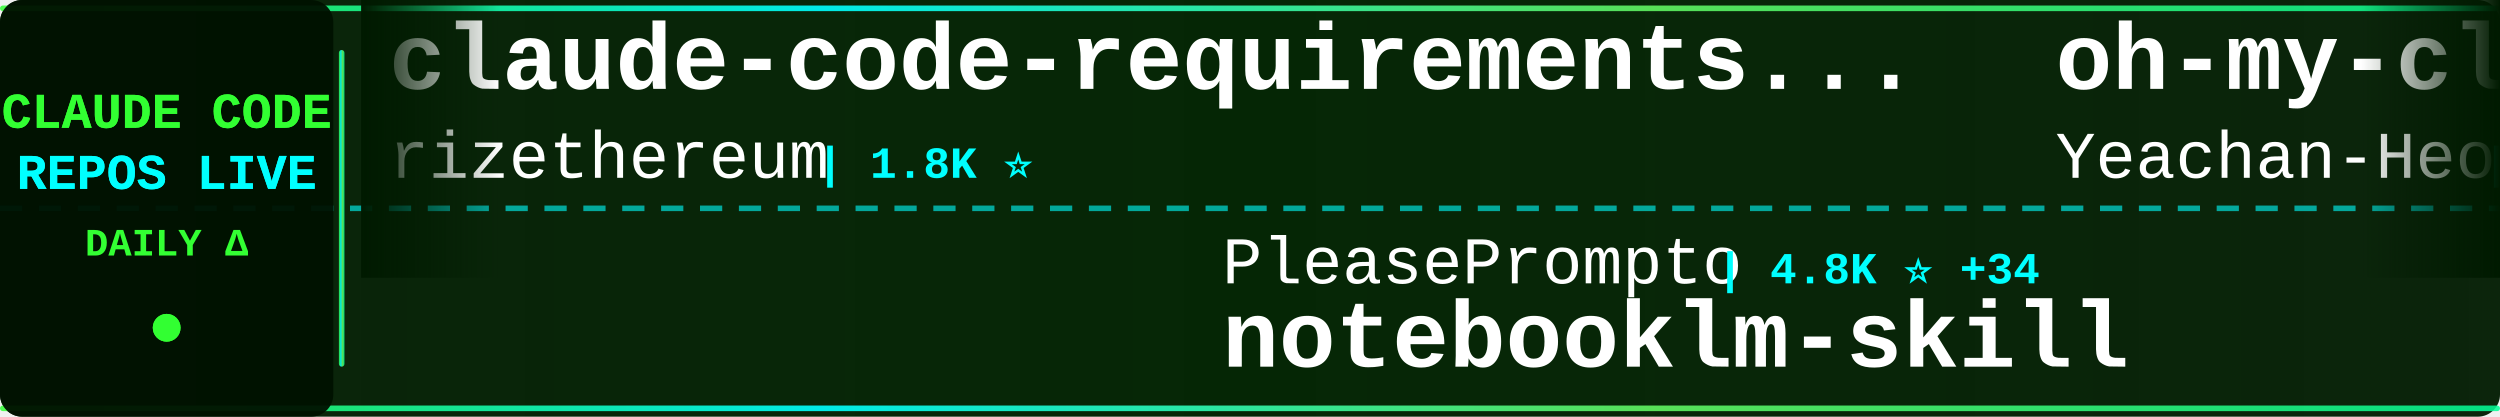
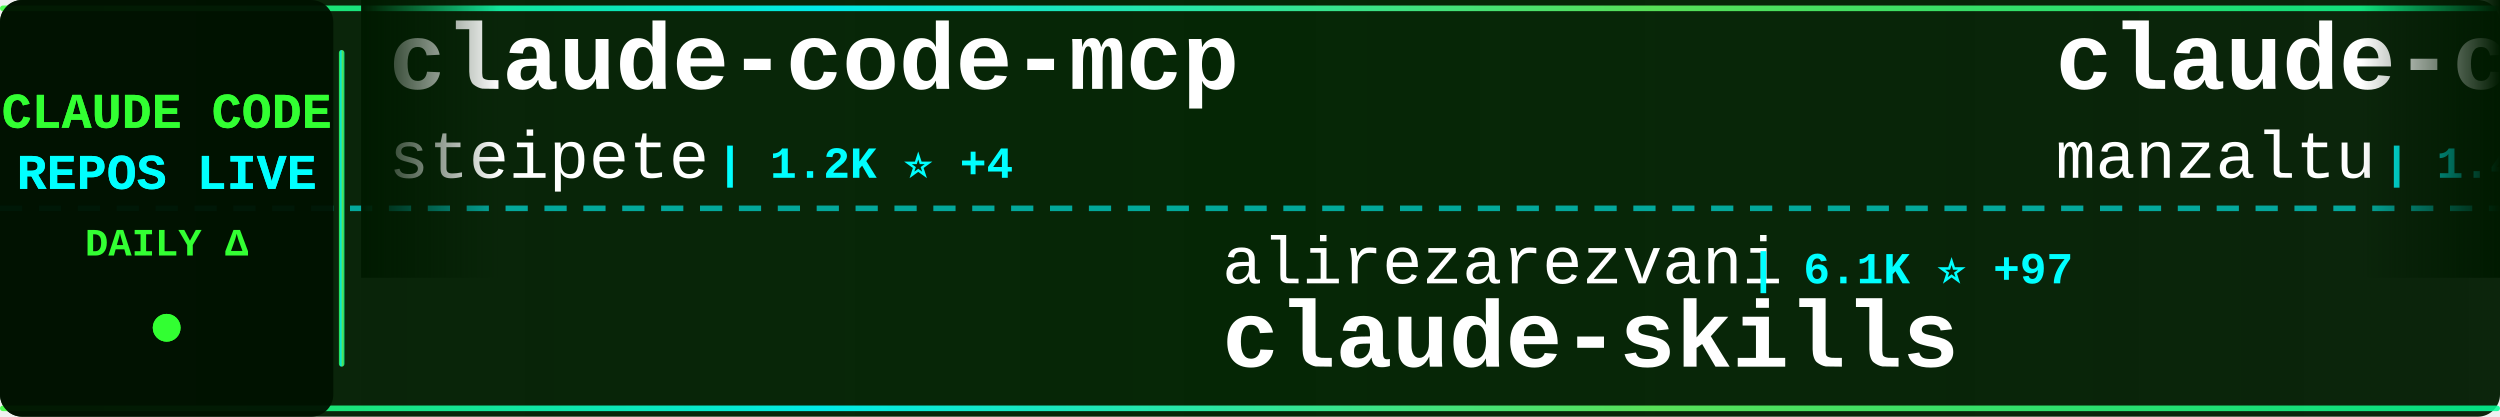
<svg xmlns="http://www.w3.org/2000/svg" width="900" height="150">
  <defs>
    <linearGradient id="tickerBg" x1="0%" y1="0%" x2="100%" y2="0%">
      <stop offset="0%" style="stop-color:#001a00;stop-opacity:0.95" />
      <stop offset="50%" style="stop-color:#002200;stop-opacity:0.98" />
      <stop offset="100%" style="stop-color:#001a00;stop-opacity:0.95" />
    </linearGradient>
    <linearGradient id="borderGrad" x1="0%" y1="0%" x2="100%" y2="0%">
      <stop offset="0%" style="stop-color:#33ff33;stop-opacity:0.85">
        <animate attributeName="stop-opacity" values="0.85;1;0.85" dur="2s" repeatCount="indefinite" />
      </stop>
      <stop offset="33%" style="stop-color:#00ffff;stop-opacity:0.9">
        <animate attributeName="stop-opacity" values="0.9;1;0.9" dur="2.2s" repeatCount="indefinite" />
      </stop>
      <stop offset="66%" style="stop-color:#66ff66;stop-opacity:0.85">
        <animate attributeName="stop-opacity" values="0.85;1;0.85" dur="1.8s" repeatCount="indefinite" />
      </stop>
      <stop offset="100%" style="stop-color:#00ff99;stop-opacity:0.85">
        <animate attributeName="stop-opacity" values="0.85;1;0.85" dur="2s" repeatCount="indefinite" />
      </stop>
    </linearGradient>
    <filter id="textGlow">
      <feGaussianBlur stdDeviation="0.1" result="coloredBlur" />
      <feMerge>
        <feMergeNode in="coloredBlur" />
        <feMergeNode in="SourceGraphic" />
      </feMerge>
    </filter>
    <filter id="metricGlow">
      <feGaussianBlur stdDeviation="0.2" result="coloredBlur" />
      <feMerge>
        <feMergeNode in="coloredBlur" />
        <feMergeNode in="SourceGraphic" />
      </feMerge>
    </filter>
    <linearGradient id="leftFade" x1="0%" y1="0%" x2="100%" y2="0%">
      <stop offset="0%" style="stop-color:#001a00;stop-opacity:1" />
      <stop offset="100%" style="stop-color:#001a00;stop-opacity:0" />
    </linearGradient>
    <linearGradient id="rightFade" x1="0%" y1="0%" x2="100%" y2="0%">
      <stop offset="0%" style="stop-color:#001a00;stop-opacity:0" />
      <stop offset="100%" style="stop-color:#001a00;stop-opacity:1" />
    </linearGradient>
  </defs>
  <rect width="900" height="150" fill="url(#tickerBg)" rx="8" />
  <rect x="0" y="2" width="900" height="2" fill="url(#borderGrad)" rx="1" />
  <rect x="0" y="146" width="900" height="2" fill="url(#borderGrad)" rx="1" />
  <line x1="0" y1="75" x2="900" y2="75" stroke="#00ffff" stroke-width="2" stroke-dasharray="8 6" opacity="0.6" />
  <rect x="0" y="0" width="120" height="150" fill="#001100" opacity="0.95" rx="8" />
  <text x="60" y="46" font-family="'Courier New', monospace" font-size="18" font-weight="bold" fill="#33ff33" text-anchor="middle" filter="url(#textGlow)">
    CLAUDE CODE
  </text>
  <text x="60" y="68" font-family="'Courier New', monospace" font-size="18" font-weight="bold" fill="#00ffff" text-anchor="middle" filter="url(#textGlow)">
    REPOS LIVE
  </text>
  <text x="60" y="92" font-family="'Courier New', monospace" font-size="14" font-weight="bold" fill="#33ff33" text-anchor="middle">
    DAILY Δ
  </text>
  <circle cx="60" cy="118" r="5" fill="#33ff33" filter="url(#metricGlow)">
    <animate attributeName="r" values="4;6;4" dur="1.5s" repeatCount="indefinite" />
    <animate attributeName="opacity" values="0.6;1;0.6" dur="1.5s" repeatCount="indefinite" />
  </circle>
  <rect x="122" y="18" width="2" height="114" fill="url(#borderGrad)" rx="1" />
  <clipPath id="tickerClip">
    <rect x="130" y="0" width="770" height="150" />
  </clipPath>
  <g clip-path="url(#tickerClip)">
    <g id="tickerItems">
      <animateTransform attributeName="transform" attributeType="XML" type="translate" from="0 0" to="-3000 0" dur="54s" repeatCount="indefinite" />
      <g transform="translate(0, 0)">
-         <text x="140" y="32" font-family="'Courier New', monospace" font-size="34" font-weight="bold" fill="#ffffff">claude-code-requirements...</text>
-         <text x="140" y="64" font-family="'Courier New', monospace" font-size="24" font-weight="normal" fill="#ffffff" opacity="1.0">rizethereum</text>
-         <text x="294" y="64" font-family="'Courier New', monospace" font-size="16" font-weight="bold" fill="#00ffff"> | 1.8K ⭐</text>
+         <text x="140" y="32" font-family="'Courier New', monospace" font-size="34" font-weight="bold" fill="#ffffff">claude-code-mcp</text>
+         <text x="140" y="64" font-family="'Courier New', monospace" font-size="24" font-weight="normal" fill="#ffffff" opacity="1.0">steipete</text>
+         <text x="258" y="64" font-family="'Courier New', monospace" font-size="16" font-weight="bold" fill="#00ffff"> | 1.2K ⭐ +4</text>
      </g>
      <g transform="translate(300, 0)">
-         <text x="140" y="102" font-family="'Courier New', monospace" font-size="24" font-weight="normal" fill="#ffffff" opacity="1.0">PleasePrompto</text>
-         <text x="318" y="102" font-family="'Courier New', monospace" font-size="16" font-weight="bold" fill="#00ffff"> | 4.8K ⭐ +34</text>
-         <text x="140" y="132" font-family="'Courier New', monospace" font-size="34" font-weight="bold" fill="#ffffff">notebooklm-skill</text>
+         <text x="140" y="102" font-family="'Courier New', monospace" font-size="24" font-weight="normal" fill="#ffffff" opacity="1.0">alirezarezvani</text>
+         <text x="330" y="102" font-family="'Courier New', monospace" font-size="16" font-weight="bold" fill="#00ffff"> | 6.1K ⭐ +97</text>
+         <text x="140" y="132" font-family="'Courier New', monospace" font-size="34" font-weight="bold" fill="#ffffff">claude-skills</text>
      </g>
      <g transform="translate(600, 0)">
-         <text x="140" y="32" font-family="'Courier New', monospace" font-size="34" font-weight="bold" fill="#ffffff">oh-my-claudecode</text>
-         <text x="140" y="64" font-family="'Courier New', monospace" font-size="24" font-weight="normal" fill="#ffffff" opacity="1.0">Yeachan-Heo</text>
-         <text x="294" y="64" font-family="'Courier New', monospace" font-size="16" font-weight="bold" fill="#00ffff"> | 10.7K ⭐ +156</text>
+         <text x="140" y="32" font-family="'Courier New', monospace" font-size="34" font-weight="bold" fill="#ffffff">claude-code-ide.el</text>
+         <text x="140" y="64" font-family="'Courier New', monospace" font-size="24" font-weight="normal" fill="#ffffff" opacity="1.0">manzaltu</text>
+         <text x="258" y="64" font-family="'Courier New', monospace" font-size="16" font-weight="bold" fill="#00ffff"> | 1.4K ⭐ +4</text>
      </g>
      <g transform="translate(900, 0)">
-         <text x="140" y="102" font-family="'Courier New', monospace" font-size="24" font-weight="normal" fill="#ffffff" opacity="1.0">peterkrueck</text>
-         <text x="294" y="102" font-family="'Courier New', monospace" font-size="16" font-weight="bold" fill="#00ffff"> | 1.3K ⭐</text>
-         <text x="140" y="132" font-family="'Courier New', monospace" font-size="34" font-weight="bold" fill="#ffffff">Claude-Code-Development-...</text>
+         <text x="140" y="102" font-family="'Courier New', monospace" font-size="24" font-weight="normal" fill="#ffffff" opacity="1.0">KimYx0207</text>
+         <text x="270" y="102" font-family="'Courier New', monospace" font-size="16" font-weight="bold" fill="#00ffff"> | 2.2K ⭐ +14</text>
+         <text x="140" y="132" font-family="'Courier New', monospace" font-size="34" font-weight="bold" fill="#ffffff">Claude-Code-x-OpenClaw-G...</text>
      </g>
      <g transform="translate(1200, 0)">
-         <text x="140" y="32" font-family="'Courier New', monospace" font-size="34" font-weight="bold" fill="#ffffff">my-claude-code-setup</text>
-         <text x="140" y="64" font-family="'Courier New', monospace" font-size="24" font-weight="normal" fill="#ffffff" opacity="1.0">centminmod</text>
-         <text x="282" y="64" font-family="'Courier New', monospace" font-size="16" font-weight="bold" fill="#00ffff"> | 2.1K ⭐ +5</text>
+         <text x="140" y="32" font-family="'Courier New', monospace" font-size="34" font-weight="bold" fill="#ffffff">claude-task-master</text>
+         <text x="140" y="64" font-family="'Courier New', monospace" font-size="24" font-weight="normal" fill="#ffffff" opacity="1.0">eyaltoledano</text>
+         <text x="306" y="64" font-family="'Courier New', monospace" font-size="16" font-weight="bold" fill="#00ffff"> | 26.0K ⭐ +29</text>
      </g>
      <g transform="translate(1500, 0)">
-         <text x="140" y="102" font-family="'Courier New', monospace" font-size="24" font-weight="normal" fill="#ffffff" opacity="1.0">wasabeef</text>
-         <text x="258" y="102" font-family="'Courier New', monospace" font-size="16" font-weight="bold" fill="#00ffff"> | 1.0K ⭐ +1</text>
-         <text x="140" y="132" font-family="'Courier New', monospace" font-size="34" font-weight="bold" fill="#ffffff">claude-code-cookbook</text>
+         <text x="140" y="102" font-family="'Courier New', monospace" font-size="24" font-weight="normal" fill="#ffffff" opacity="1.0">obra</text>
+         <text x="210" y="102" font-family="'Courier New', monospace" font-size="16" font-weight="bold" fill="#00ffff"> | 102.5K ⭐ +1.8K</text>
+         <text x="140" y="132" font-family="'Courier New', monospace" font-size="34" font-weight="bold" fill="#ffffff">superpowers</text>
      </g>
      <g transform="translate(1800, 0)">
-         <text x="140" y="32" font-family="'Courier New', monospace" font-size="34" font-weight="bold" fill="#ffffff">claude-code-router</text>
-         <text x="140" y="64" font-family="'Courier New', monospace" font-size="24" font-weight="normal" fill="#ffffff" opacity="1.0">musistudio</text>
-         <text x="282" y="64" font-family="'Courier New', monospace" font-size="16" font-weight="bold" fill="#00ffff"> | 30.1K ⭐ +70</text>
+         <text x="140" y="32" font-family="'Courier New', monospace" font-size="34" font-weight="bold" fill="#ffffff">claude-code</text>
+         <text x="140" y="64" font-family="'Courier New', monospace" font-size="24" font-weight="normal" fill="#ffffff" opacity="1.0">timothywarner-org</text>
+         <text x="366" y="64" font-family="'Courier New', monospace" font-size="16" font-weight="bold" fill="#00ffff"> | 202 ⭐ +2</text>
      </g>
      <g transform="translate(2100, 0)">
-         <text x="140" y="102" font-family="'Courier New', monospace" font-size="24" font-weight="normal" fill="#ffffff" opacity="1.0">RichardAtCT</text>
-         <text x="294" y="102" font-family="'Courier New', monospace" font-size="16" font-weight="bold" fill="#00ffff"> | 2.2K ⭐ +20</text>
-         <text x="140" y="132" font-family="'Courier New', monospace" font-size="34" font-weight="bold" fill="#ffffff">claude-code-telegram</text>
+         <text x="140" y="102" font-family="'Courier New', monospace" font-size="24" font-weight="normal" fill="#ffffff" opacity="1.0">ykdojo</text>
+         <text x="234" y="102" font-family="'Courier New', monospace" font-size="16" font-weight="bold" fill="#00ffff"> | 6.5K ⭐ +154</text>
+         <text x="140" y="132" font-family="'Courier New', monospace" font-size="34" font-weight="bold" fill="#ffffff">claude-code-tips</text>
      </g>
      <g transform="translate(2400, 0)">
-         <text x="140" y="32" font-family="'Courier New', monospace" font-size="34" font-weight="bold" fill="#ffffff">openskills</text>
-         <text x="140" y="64" font-family="'Courier New', monospace" font-size="24" font-weight="normal" fill="#ffffff" opacity="1.0">numman-ali</text>
-         <text x="282" y="64" font-family="'Courier New', monospace" font-size="16" font-weight="bold" fill="#00ffff"> | 9.1K ⭐ +24</text>
+         <text x="140" y="32" font-family="'Courier New', monospace" font-size="34" font-weight="bold" fill="#ffffff">pi-vs-claude-code</text>
+         <text x="140" y="64" font-family="'Courier New', monospace" font-size="24" font-weight="normal" fill="#ffffff" opacity="1.0">disler</text>
+         <text x="234" y="64" font-family="'Courier New', monospace" font-size="16" font-weight="bold" fill="#00ffff"> | 514 ⭐ +9</text>
      </g>
      <g transform="translate(2700, 0)">
-         <text x="140" y="102" font-family="'Courier New', monospace" font-size="24" font-weight="normal" fill="#ffffff" opacity="1.0">Yuyz0112</text>
-         <text x="258" y="102" font-family="'Courier New', monospace" font-size="16" font-weight="bold" fill="#00ffff"> | 2.2K ⭐ +5</text>
-         <text x="140" y="132" font-family="'Courier New', monospace" font-size="34" font-weight="bold" fill="#ffffff">claude-code-reverse</text>
+         <text x="140" y="102" font-family="'Courier New', monospace" font-size="24" font-weight="normal" fill="#ffffff" opacity="1.0">trailofbits</text>
+         <text x="294" y="102" font-family="'Courier New', monospace" font-size="16" font-weight="bold" fill="#00ffff"> | 1.6K ⭐ +7</text>
+         <text x="140" y="132" font-family="'Courier New', monospace" font-size="34" font-weight="bold" fill="#ffffff">claude-code-config</text>
      </g>
      <g transform="translate(3000, 0)">
-         <text x="140" y="32" font-family="'Courier New', monospace" font-size="34" font-weight="bold" fill="#ffffff">claude-code-requirements...</text>
-         <text x="140" y="64" font-family="'Courier New', monospace" font-size="24" font-weight="normal" fill="#ffffff" opacity="1.0">rizethereum</text>
-         <text x="294" y="64" font-family="'Courier New', monospace" font-size="16" font-weight="bold" fill="#00ffff"> | 1.8K ⭐</text>
+         <text x="140" y="32" font-family="'Courier New', monospace" font-size="34" font-weight="bold" fill="#ffffff">claude-code-mcp</text>
+         <text x="140" y="64" font-family="'Courier New', monospace" font-size="24" font-weight="normal" fill="#ffffff" opacity="1.0">steipete</text>
+         <text x="258" y="64" font-family="'Courier New', monospace" font-size="16" font-weight="bold" fill="#00ffff"> | 1.2K ⭐ +4</text>
      </g>
      <g transform="translate(3300, 0)">
-         <text x="140" y="102" font-family="'Courier New', monospace" font-size="24" font-weight="normal" fill="#ffffff" opacity="1.0">PleasePrompto</text>
-         <text x="318" y="102" font-family="'Courier New', monospace" font-size="16" font-weight="bold" fill="#00ffff"> | 4.8K ⭐ +34</text>
-         <text x="140" y="132" font-family="'Courier New', monospace" font-size="34" font-weight="bold" fill="#ffffff">notebooklm-skill</text>
+         <text x="140" y="102" font-family="'Courier New', monospace" font-size="24" font-weight="normal" fill="#ffffff" opacity="1.0">alirezarezvani</text>
+         <text x="330" y="102" font-family="'Courier New', monospace" font-size="16" font-weight="bold" fill="#00ffff"> | 6.1K ⭐ +97</text>
+         <text x="140" y="132" font-family="'Courier New', monospace" font-size="34" font-weight="bold" fill="#ffffff">claude-skills</text>
      </g>
      <g transform="translate(3600, 0)">
-         <text x="140" y="32" font-family="'Courier New', monospace" font-size="34" font-weight="bold" fill="#ffffff">oh-my-claudecode</text>
-         <text x="140" y="64" font-family="'Courier New', monospace" font-size="24" font-weight="normal" fill="#ffffff" opacity="1.0">Yeachan-Heo</text>
-         <text x="294" y="64" font-family="'Courier New', monospace" font-size="16" font-weight="bold" fill="#00ffff"> | 10.7K ⭐ +156</text>
+         <text x="140" y="32" font-family="'Courier New', monospace" font-size="34" font-weight="bold" fill="#ffffff">claude-code-ide.el</text>
+         <text x="140" y="64" font-family="'Courier New', monospace" font-size="24" font-weight="normal" fill="#ffffff" opacity="1.0">manzaltu</text>
+         <text x="258" y="64" font-family="'Courier New', monospace" font-size="16" font-weight="bold" fill="#00ffff"> | 1.4K ⭐ +4</text>
      </g>
      <g transform="translate(3900, 0)">
-         <text x="140" y="102" font-family="'Courier New', monospace" font-size="24" font-weight="normal" fill="#ffffff" opacity="1.0">peterkrueck</text>
-         <text x="294" y="102" font-family="'Courier New', monospace" font-size="16" font-weight="bold" fill="#00ffff"> | 1.3K ⭐</text>
-         <text x="140" y="132" font-family="'Courier New', monospace" font-size="34" font-weight="bold" fill="#ffffff">Claude-Code-Development-...</text>
+         <text x="140" y="102" font-family="'Courier New', monospace" font-size="24" font-weight="normal" fill="#ffffff" opacity="1.0">KimYx0207</text>
+         <text x="270" y="102" font-family="'Courier New', monospace" font-size="16" font-weight="bold" fill="#00ffff"> | 2.2K ⭐ +14</text>
+         <text x="140" y="132" font-family="'Courier New', monospace" font-size="34" font-weight="bold" fill="#ffffff">Claude-Code-x-OpenClaw-G...</text>
      </g>
    </g>
  </g>
  <rect x="130" y="0" width="50" height="100" fill="url(#leftFade)" />
  <rect x="850" y="0" width="50" height="100" fill="url(#rightFade)" />
</svg>
